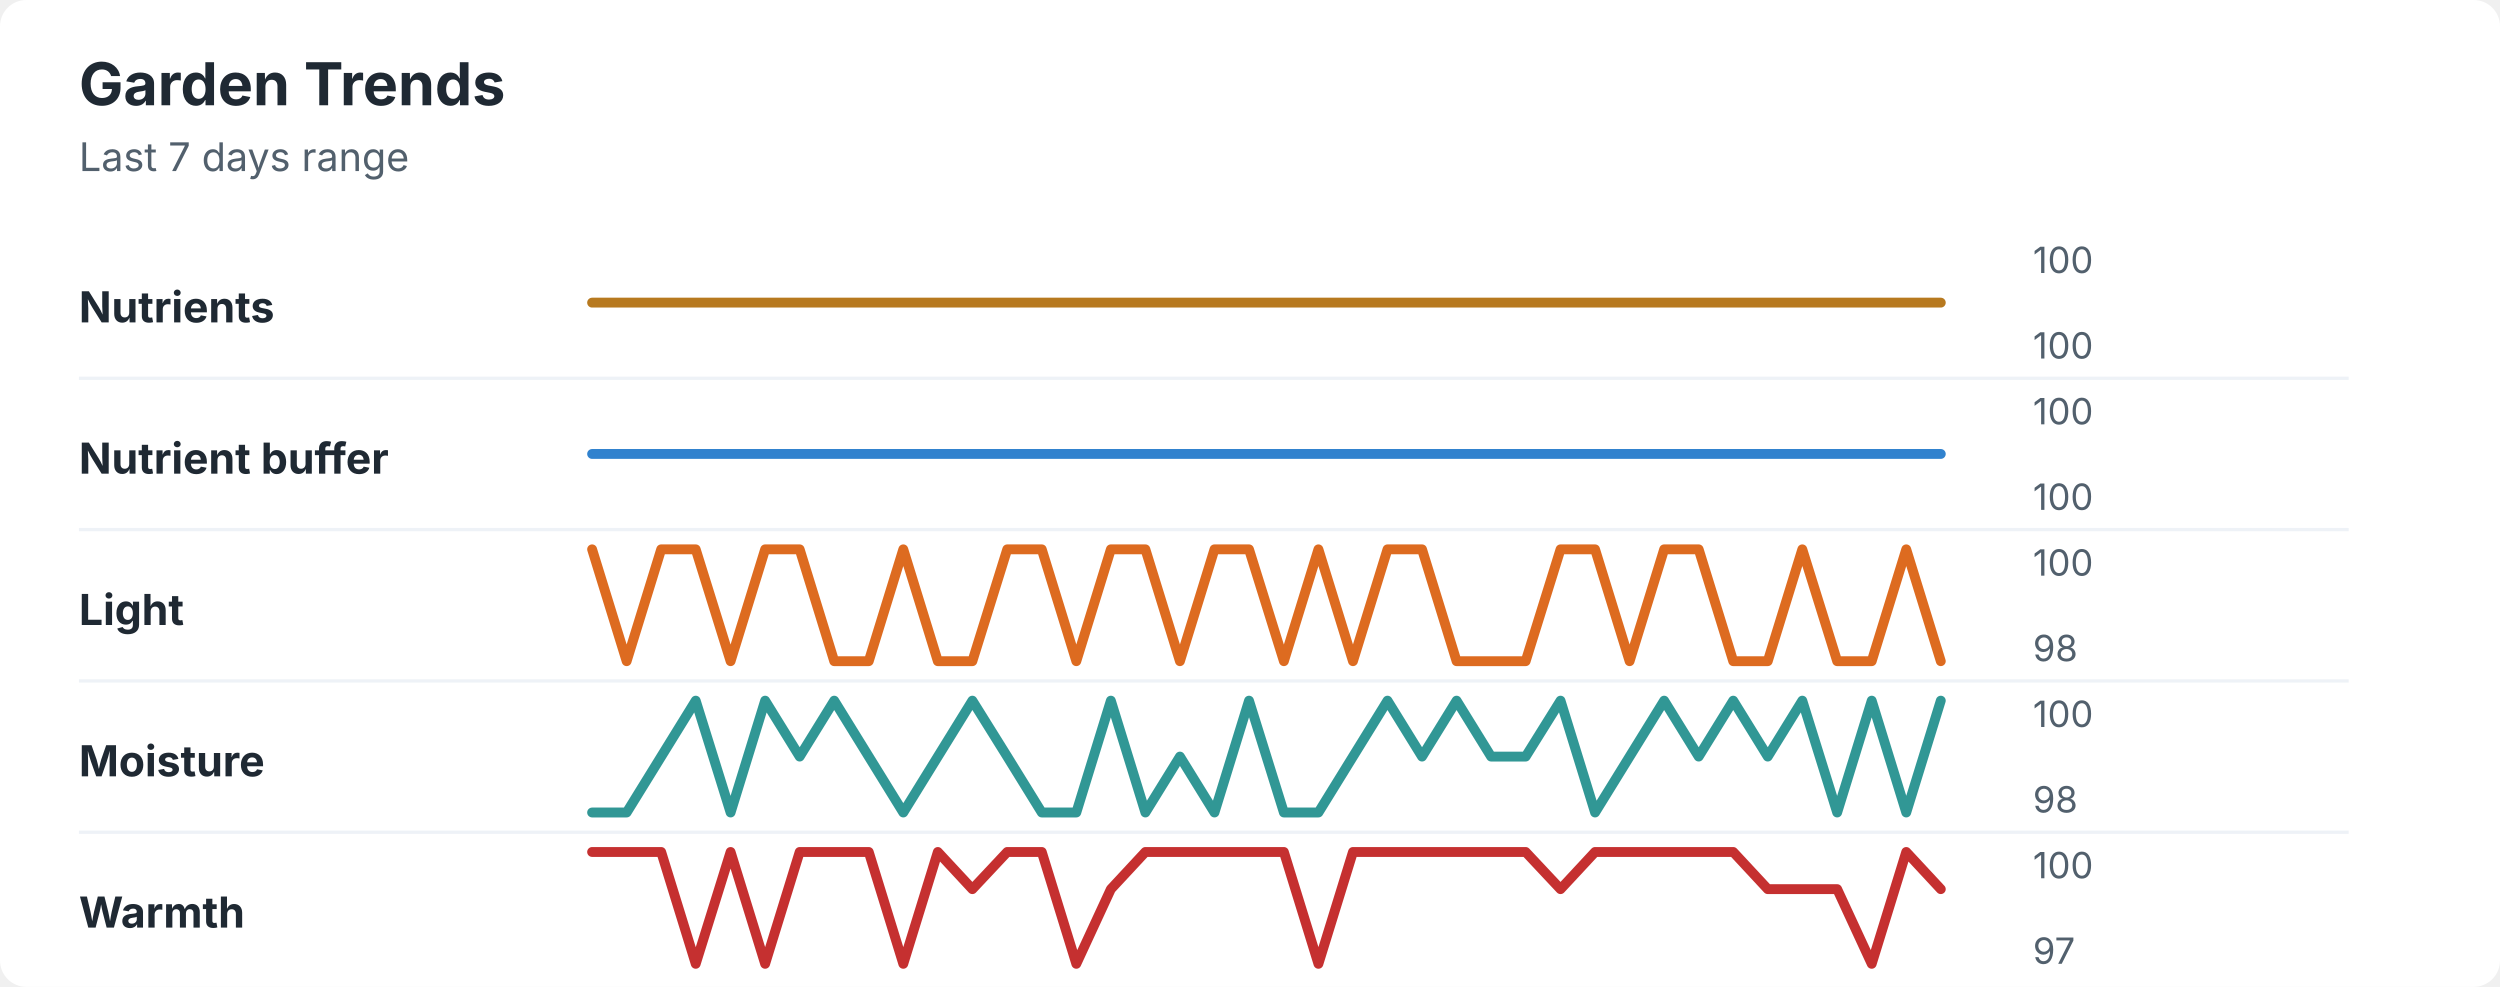
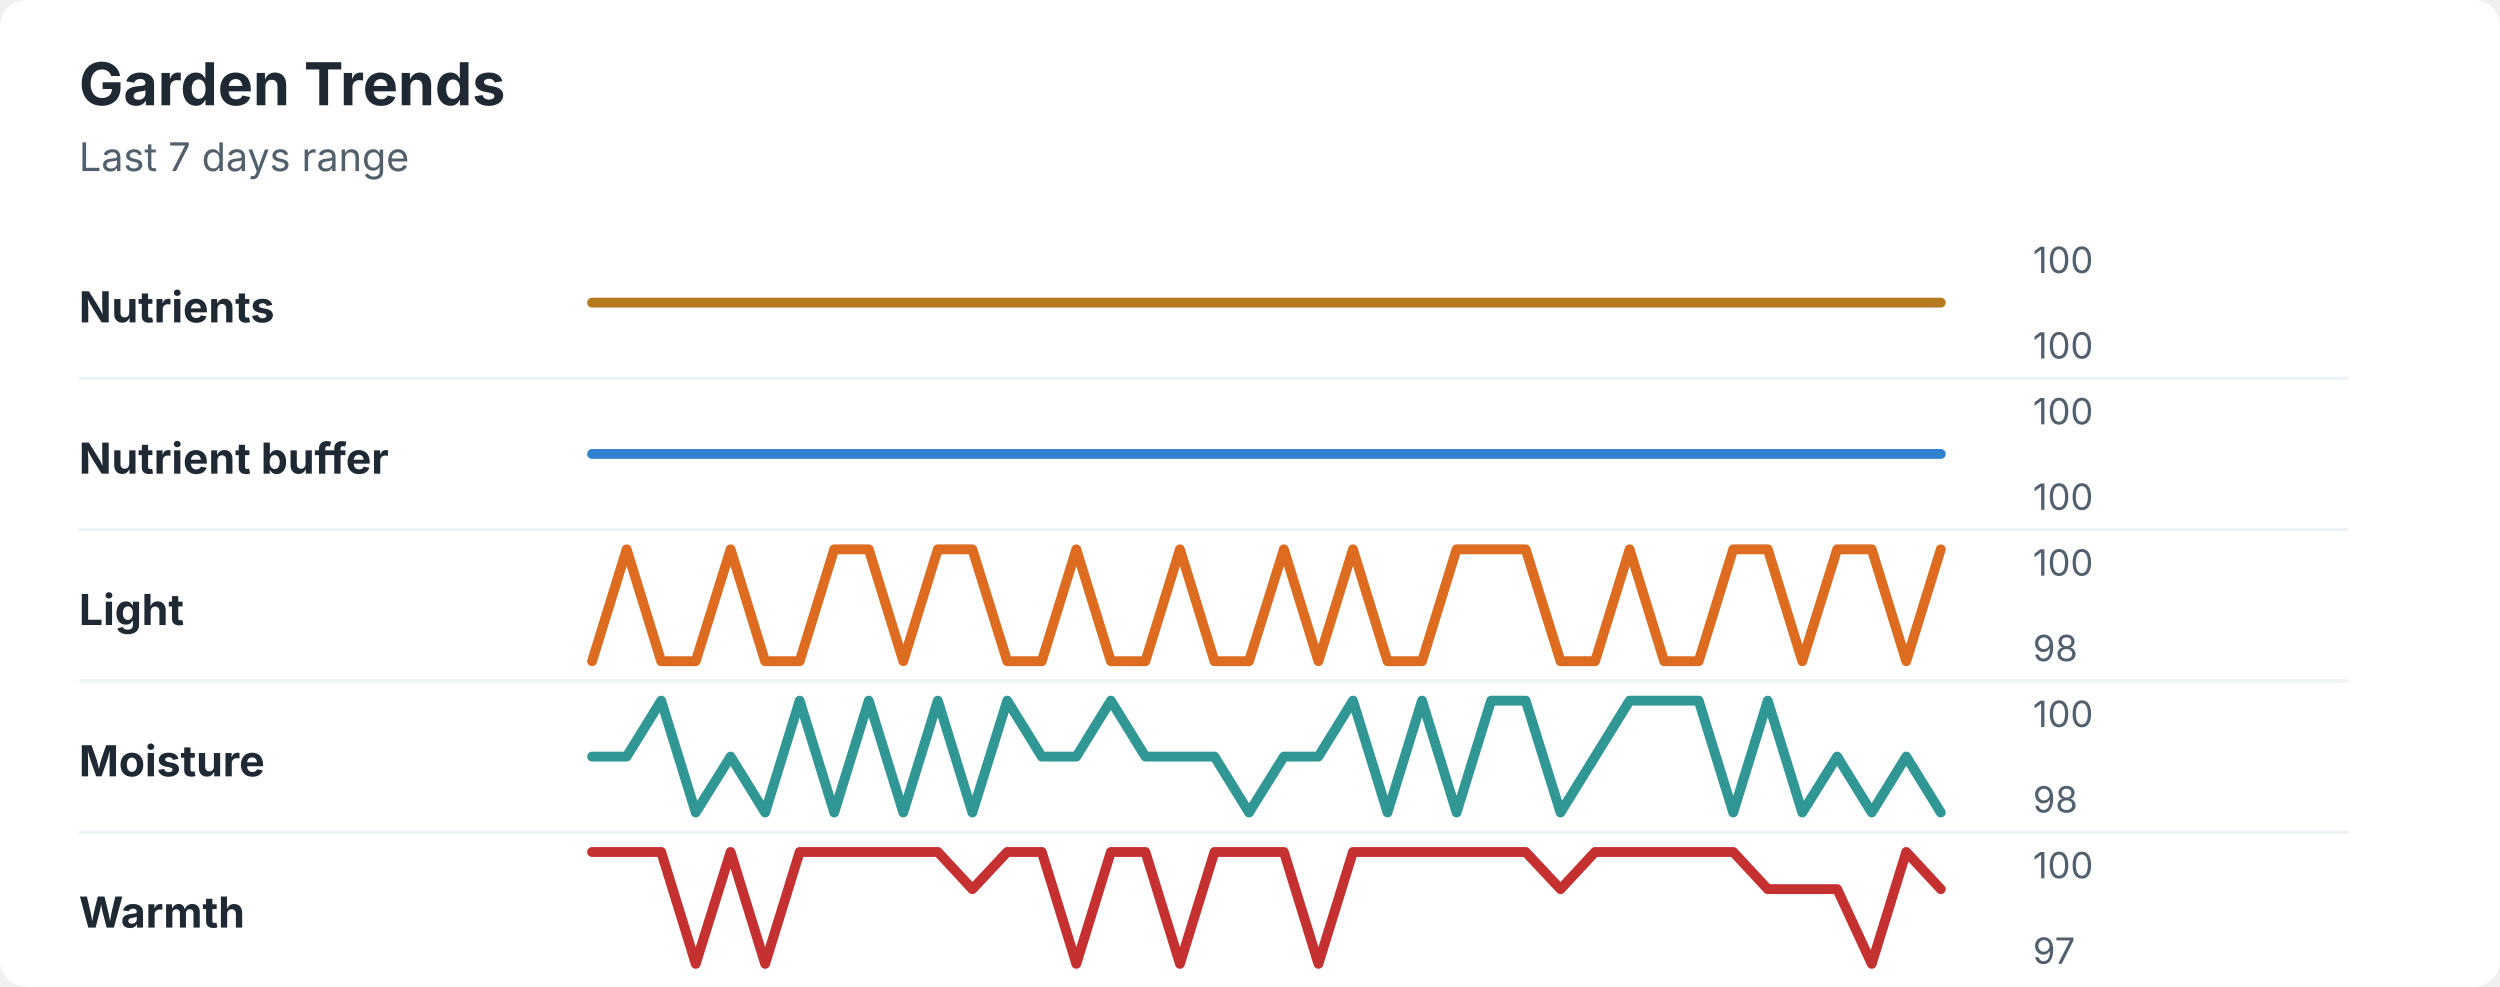
<svg xmlns="http://www.w3.org/2000/svg" width="760" height="300" viewBox="0 0 760 300" role="img" aria-labelledby="title desc">
  <rect width="760" height="300" rx="8" fill="#ffffff" />
  <style>
    text { font-family: -apple-system, BlinkMacSystemFont, "Segoe UI", sans-serif; }
    .title { font-size: 18px; font-weight: 700; fill: #1f2933; }
    .subtitle { font-size: 12px; fill: #52606d; }
    .label { font-size: 13px; font-weight: 650; fill: #1f2933; }
    .axis-value { font-size: 11px; fill: #52606d; }
    .separator { stroke: #eef2f7; stroke-width: 1; }
  </style>
  <text x="24" y="32" class="title">Garden Trends</text>
  <text x="24" y="52" class="subtitle">Last 7 days range</text>
  <text x="24" y="98" class="label">Nutrients</text>
  <polyline points="180.0,92.0 190.5,92.0 201.0,92.0 211.5,92.0 222.1,92.0 232.6,92.0 243.1,92.0 253.6,92.0 264.1,92.0 274.6,92.0 285.1,92.0 295.6,92.0 306.2,92.0 316.7,92.0 327.2,92.0 337.7,92.0 348.2,92.0 358.7,92.0 369.2,92.0 379.7,92.0 390.3,92.0 400.8,92.0 411.3,92.0 421.8,92.0 432.3,92.0 442.8,92.0 453.3,92.0 463.8,92.0 474.4,92.0 484.9,92.0 495.4,92.0 505.9,92.0 516.4,92.0 526.9,92.0 537.4,92.0 547.9,92.0 558.5,92.0 569.0,92.0 579.5,92.0 590.0,92.0 " fill="none" stroke="#b7791f" stroke-width="3" stroke-linecap="round" stroke-linejoin="round" />
  <text x="618" y="83" class="axis-value">100</text>
  <text x="618" y="109" class="axis-value">100</text>
  <line x1="24" y1="115.0" x2="714" y2="115.0" class="separator" />
  <text x="24" y="144" class="label">Nutrient buffer</text>
  <polyline points="180.0,138.0 190.5,138.0 201.0,138.0 211.5,138.0 222.1,138.0 232.6,138.0 243.1,138.0 253.6,138.0 264.1,138.0 274.6,138.0 285.1,138.0 295.6,138.0 306.2,138.0 316.7,138.0 327.2,138.0 337.7,138.0 348.2,138.0 358.7,138.0 369.2,138.0 379.7,138.0 390.3,138.0 400.8,138.0 411.3,138.0 421.8,138.0 432.3,138.0 442.8,138.0 453.3,138.0 463.8,138.0 474.4,138.0 484.9,138.0 495.4,138.0 505.9,138.0 516.4,138.0 526.9,138.0 537.4,138.0 547.9,138.0 558.5,138.0 569.0,138.0 579.5,138.0 590.0,138.0 " fill="none" stroke="#3182ce" stroke-width="3" stroke-linecap="round" stroke-linejoin="round" />
  <text x="618" y="129" class="axis-value">100</text>
  <text x="618" y="155" class="axis-value">100</text>
  <line x1="24" y1="161.0" x2="714" y2="161.0" class="separator" />
  <text x="24" y="190" class="label">Light</text>
-   <polyline points="180.0,167.0 190.5,201.0 201.0,167.0 211.5,167.0 222.1,201.0 232.6,167.0 243.1,167.0 253.6,201.0 264.1,201.0 274.6,167.0 285.1,201.0 295.6,201.0 306.2,167.0 316.7,167.0 327.2,201.0 337.7,167.0 348.2,167.0 358.7,201.0 369.2,167.0 379.7,167.0 390.3,201.0 400.8,167.0 411.3,201.0 421.8,167.0 432.3,167.0 442.8,201.0 453.3,201.0 463.8,201.0 474.4,167.0 484.9,167.0 495.4,201.0 505.9,167.0 516.4,167.0 526.9,201.0 537.4,201.0 547.9,167.0 558.5,201.0 569.0,201.0 579.5,167.0 590.0,201.0 " fill="none" stroke="#dd6b20" stroke-width="3" stroke-linecap="round" stroke-linejoin="round" />
+   <polyline points="180.0,201.0 190.5,167.0 201.0,201.0 211.5,201.0 222.1,167.0 232.6,201.0 243.1,201.0 253.6,167.0 264.1,167.0 274.6,201.0 285.1,167.0 295.6,167.0 306.2,201.0 316.7,201.0 327.2,167.0 337.7,201.0 348.2,201.0 358.7,167.0 369.2,201.0 379.7,201.0 390.3,167.0 400.8,201.0 411.3,167.0 421.8,201.0 432.3,201.0 442.8,167.0 453.3,167.0 463.8,167.0 474.4,201.0 484.9,201.0 495.4,167.0 505.9,201.0 516.4,201.0 526.9,167.0 537.4,167.0 547.9,201.0 558.5,167.0 569.0,167.0 579.5,201.0 590.0,167.0 " fill="none" stroke="#dd6b20" stroke-width="3" stroke-linecap="round" stroke-linejoin="round" />
  <text x="618" y="175" class="axis-value">100</text>
  <text x="618" y="201" class="axis-value">98</text>
  <line x1="24" y1="207.0" x2="714" y2="207.0" class="separator" />
  <text x="24" y="236" class="label">Moisture</text>
-   <polyline points="180.0,247.0 190.5,247.0 201.0,230.0 211.5,213.0 222.1,247.0 232.6,213.0 243.1,230.0 253.6,213.0 264.1,230.0 274.6,247.0 285.1,230.0 295.6,213.0 306.2,230.0 316.7,247.0 327.2,247.0 337.7,213.0 348.2,247.0 358.7,230.0 369.2,247.0 379.7,213.0 390.3,247.0 400.8,247.0 411.3,230.0 421.8,213.0 432.3,230.0 442.8,213.0 453.3,230.0 463.8,230.0 474.4,213.0 484.9,247.0 495.4,230.0 505.9,213.0 516.4,230.0 526.9,213.0 537.4,230.0 547.9,213.0 558.5,247.0 569.0,213.0 579.5,247.0 590.0,213.0 " fill="none" stroke="#319795" stroke-width="3" stroke-linecap="round" stroke-linejoin="round" />
+   <polyline points="180.0,230.0 190.5,230.0 201.0,213.0 211.5,247.0 222.1,230.0 232.6,247.0 243.1,213.0 253.6,247.0 264.1,213.0 274.6,247.0 285.1,213.0 295.6,247.0 306.2,213.0 316.7,230.0 327.2,230.0 337.7,213.0 348.2,230.0 358.7,230.0 369.2,230.0 379.7,247.0 390.3,230.0 400.8,230.0 411.3,213.0 421.8,247.0 432.3,213.0 442.8,247.0 453.3,213.0 463.8,213.0 474.4,247.0 484.9,230.0 495.4,213.0 505.9,213.0 516.4,213.0 526.9,247.0 537.4,213.0 547.9,247.0 558.5,230.0 569.0,247.0 579.5,230.0 590.0,247.0 " fill="none" stroke="#319795" stroke-width="3" stroke-linecap="round" stroke-linejoin="round" />
  <text x="618" y="221" class="axis-value">100</text>
  <text x="618" y="247" class="axis-value">98</text>
  <line x1="24" y1="253.0" x2="714" y2="253.0" class="separator" />
  <text x="24" y="282" class="label">Warmth</text>
-   <polyline points="180.0,259.0 190.5,259.0 201.0,259.0 211.5,293.0 222.1,259.0 232.6,293.0 243.1,259.0 253.6,259.0 264.1,259.0 274.6,293.0 285.1,259.0 295.6,270.3 306.2,259.0 316.7,259.0 327.2,293.0 337.7,270.3 348.2,259.0 358.7,259.0 369.2,259.0 379.7,259.0 390.3,259.0 400.8,293.0 411.3,259.0 421.8,259.0 432.3,259.0 442.8,259.0 453.3,259.0 463.8,259.0 474.4,270.3 484.9,259.0 495.4,259.0 505.9,259.0 516.4,259.0 526.9,259.0 537.4,270.3 547.9,270.3 558.5,270.3 569.0,293.0 579.5,259.0 590.0,270.3 " fill="none" stroke="#c53030" stroke-width="3" stroke-linecap="round" stroke-linejoin="round" />
+   <polyline points="180.0,259.0 190.5,259.0 201.0,259.0 211.5,293.0 222.1,259.0 232.6,293.0 243.1,259.0 253.6,259.0 264.1,259.0 274.6,259.0 285.1,259.0 295.6,270.3 306.2,259.0 316.7,259.0 327.2,293.0 337.7,259.0 348.2,259.0 358.7,293.0 369.2,259.0 379.7,259.0 390.3,259.0 400.8,293.0 411.3,259.0 421.8,259.0 432.3,259.0 442.8,259.0 453.3,259.0 463.8,259.0 474.4,270.3 484.9,259.0 495.4,259.0 505.9,259.0 516.4,259.0 526.9,259.0 537.4,270.3 547.9,270.3 558.5,270.3 569.0,293.0 579.5,259.0 590.0,270.3 " fill="none" stroke="#c53030" stroke-width="3" stroke-linecap="round" stroke-linejoin="round" />
  <text x="618" y="267" class="axis-value">100</text>
  <text x="618" y="293" class="axis-value">97</text>
</svg>
